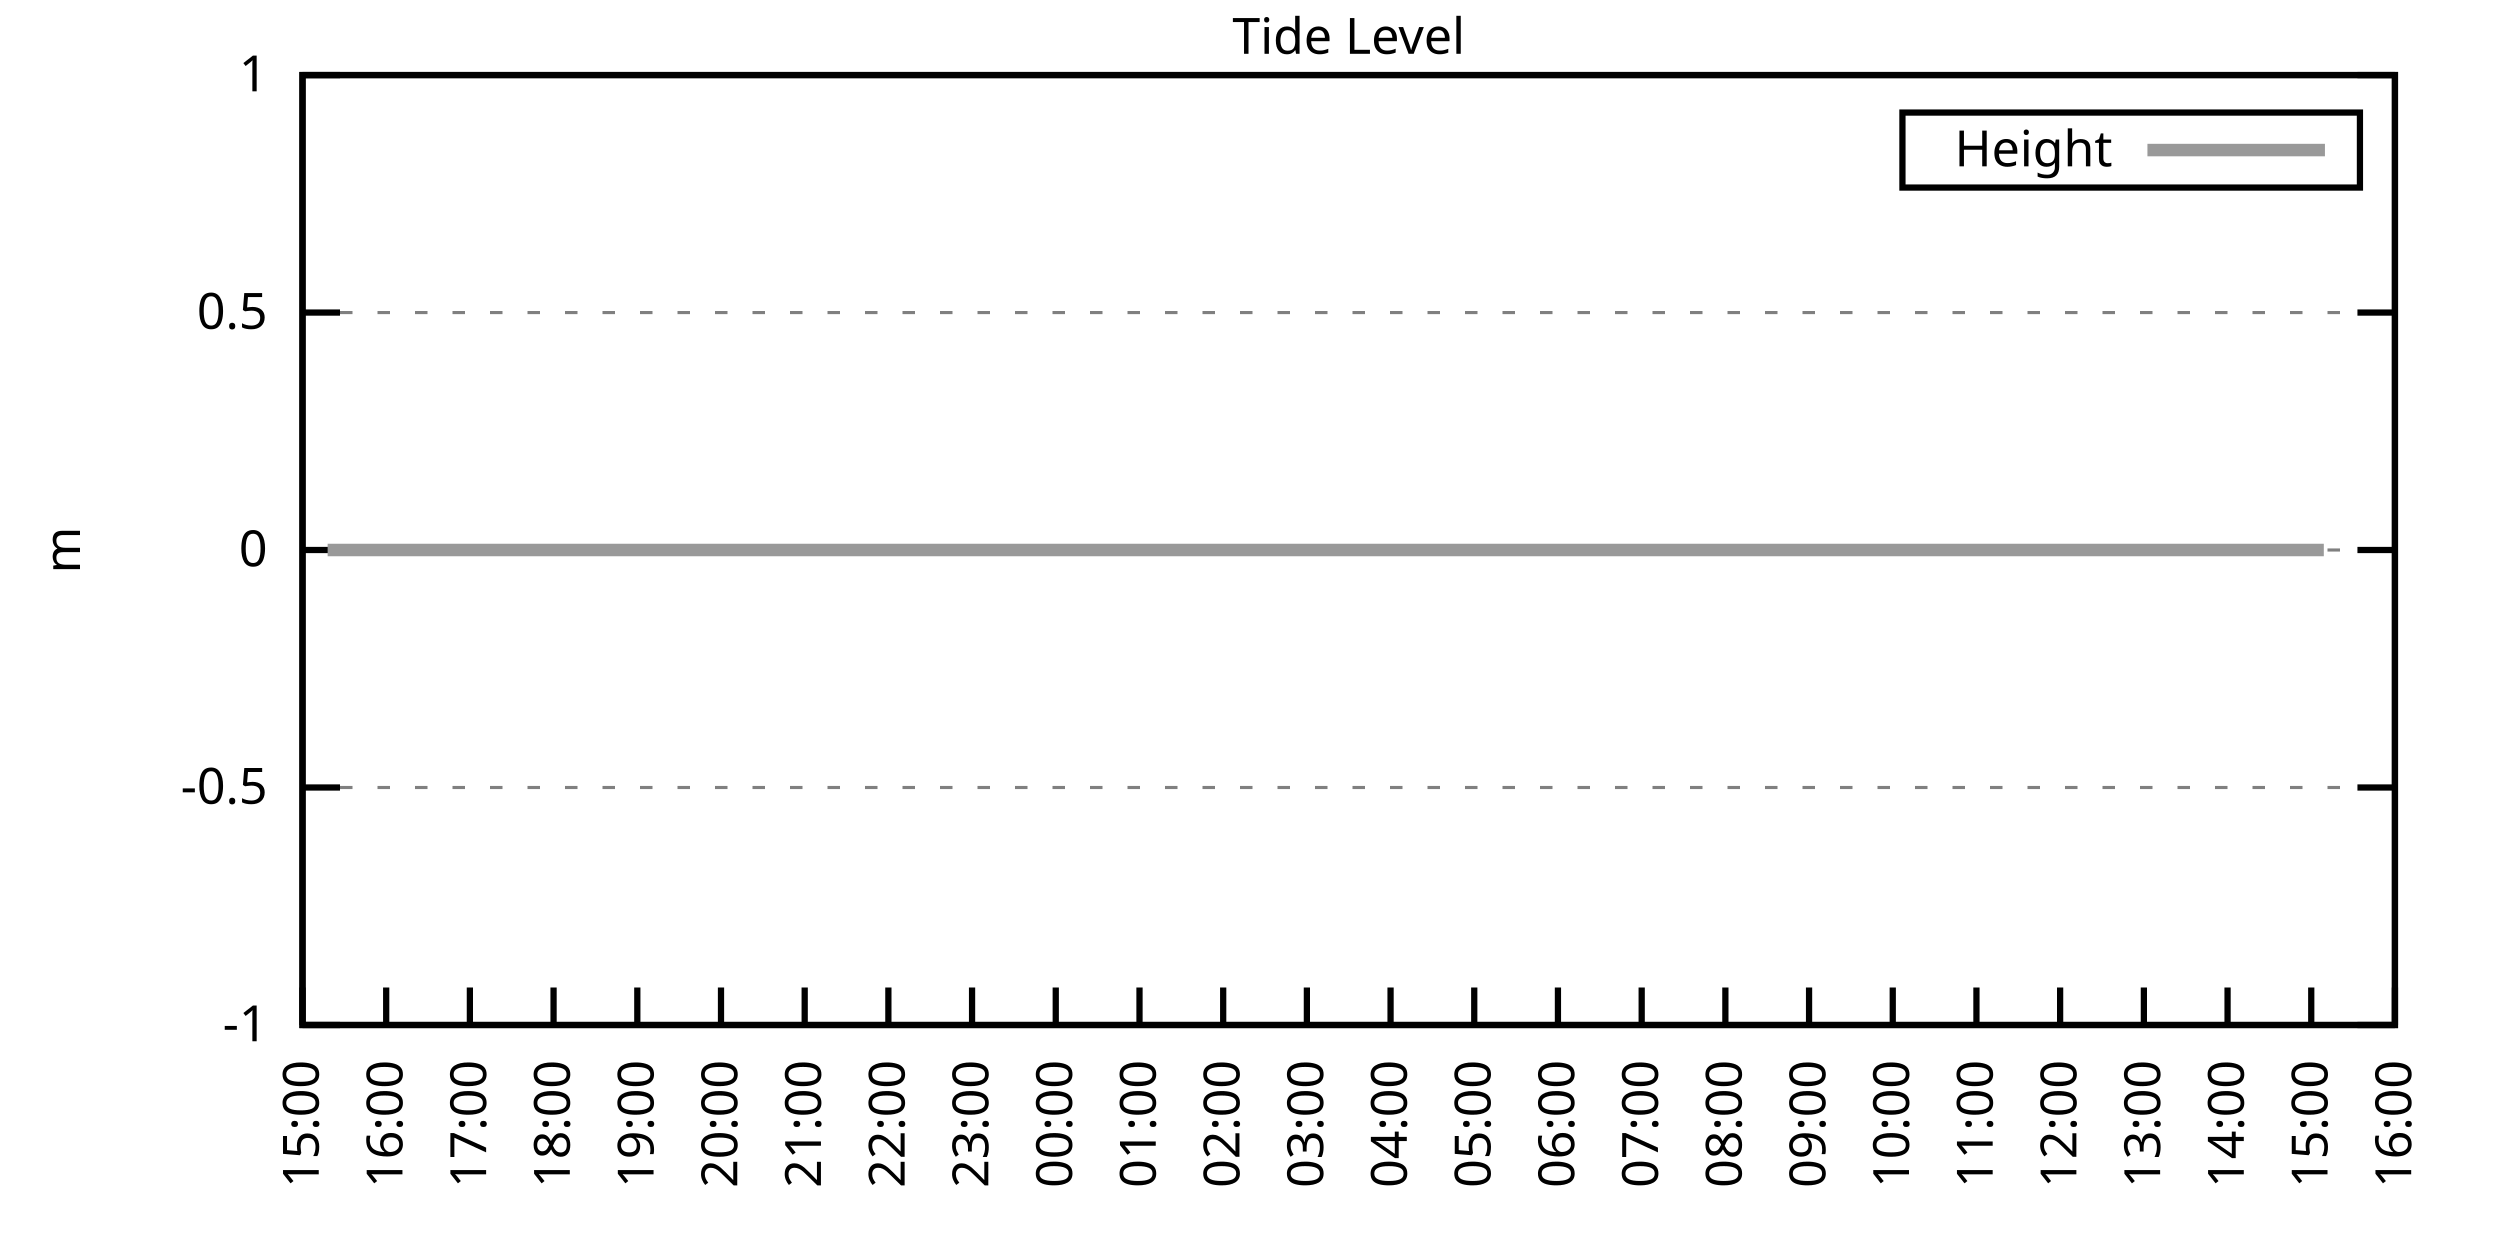
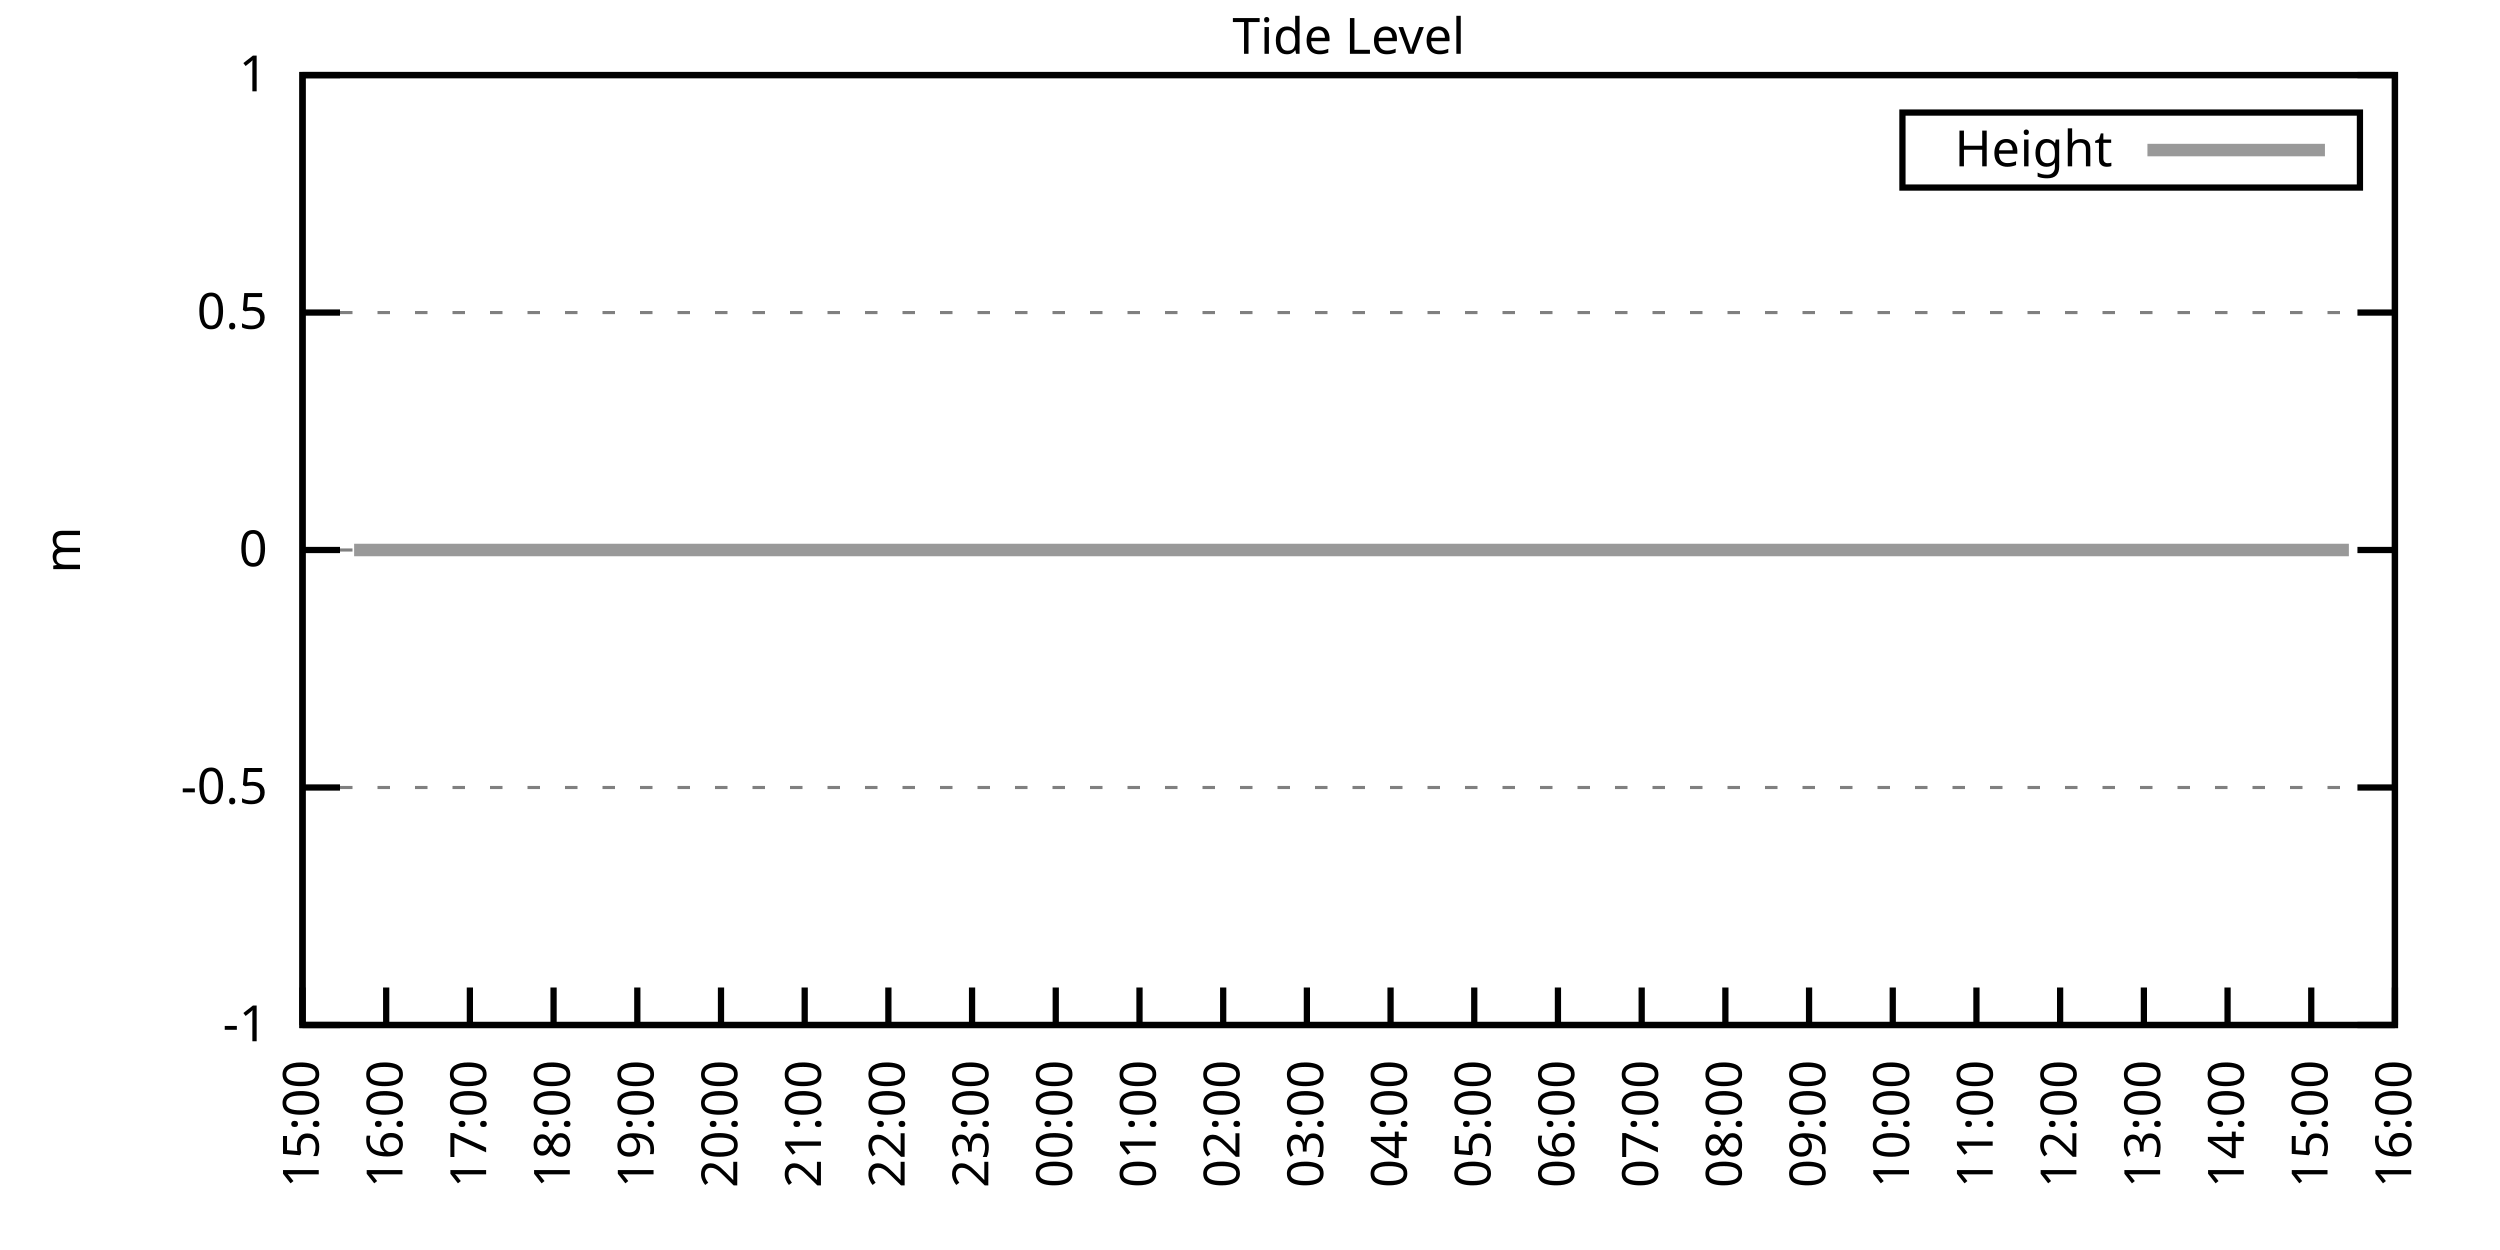
<svg xmlns="http://www.w3.org/2000/svg" xmlns:xlink="http://www.w3.org/1999/xlink" width="400" height="200" viewBox="0 0 400 200">
  <g id="gnuplot_canvas">
    <rect x="0" y="0" width="400" height="200" fill="none" />
    <defs>
      <circle id="gpDot" r="0.5" stroke-width="0.5" stroke="currentColor" />
      <path id="gpPt0" stroke-width="0.333" stroke="currentColor" d="M-1,0 h2 M0,-1 v2" />
      <path id="gpPt1" stroke-width="0.333" stroke="currentColor" d="M-1,-1 L1,1 M1,-1 L-1,1" />
      <path id="gpPt2" stroke-width="0.333" stroke="currentColor" d="M-1,0 L1,0 M0,-1 L0,1 M-1,-1 L1,1 M-1,1 L1,-1" />
      <rect id="gpPt3" stroke-width="0.333" stroke="currentColor" x="-1" y="-1" width="2" height="2" />
      <rect id="gpPt4" stroke-width="0.333" stroke="currentColor" fill="currentColor" x="-1" y="-1" width="2" height="2" />
      <circle id="gpPt5" stroke-width="0.333" stroke="currentColor" cx="0" cy="0" r="1" />
      <use xlink:href="#gpPt5" id="gpPt6" fill="currentColor" stroke="none" />
      <path id="gpPt7" stroke-width="0.333" stroke="currentColor" d="M0,-1.33 L-1.33,0.67 L1.33,0.67 z" />
      <use xlink:href="#gpPt7" id="gpPt8" fill="currentColor" stroke="none" />
      <use xlink:href="#gpPt7" id="gpPt9" stroke="currentColor" transform="rotate(180)" />
      <use xlink:href="#gpPt9" id="gpPt10" fill="currentColor" stroke="none" />
      <use xlink:href="#gpPt3" id="gpPt11" stroke="currentColor" transform="rotate(45)" />
      <use xlink:href="#gpPt11" id="gpPt12" fill="currentColor" stroke="none" />
      <path id="gpPt13" stroke-width="0.333" stroke="currentColor" d="M0,1.330 L1.265,0.411 L0.782,-1.067 L-0.782,-1.076 L-1.265,0.411 z" />
      <use xlink:href="#gpPt13" id="gpPt14" fill="currentColor" stroke="none" />
      <filter id="textbox" filterUnits="objectBoundingBox" x="0" y="0" height="1" width="1">
        <feFlood flood-color="white" flood-opacity="1" result="bgnd" />
        <feComposite in="SourceGraphic" in2="bgnd" operator="atop" />
      </filter>
      <filter id="greybox" filterUnits="objectBoundingBox" x="0" y="0" height="1" width="1">
        <feFlood flood-color="lightgrey" flood-opacity="1" result="grey" />
        <feComposite in="SourceGraphic" in2="grey" operator="atop" />
      </filter>
    </defs>
    <g fill="none" color="white" stroke="currentColor" stroke-width="1.00" stroke-linecap="butt" stroke-linejoin="miter">
</g>
    <g fill="none" color="black" stroke="currentColor" stroke-width="1.00" stroke-linecap="butt" stroke-linejoin="miter">
      <g stroke="none" shape-rendering="crispEdges">
        <polygon fill="rgb(255, 255, 255)" points="48.40,164.00 383.18,164.00 383.18,12.02 48.40,12.02 " />
      </g>
    </g>
    <g fill="none" color="black" stroke="currentColor" stroke-width="1.00" stroke-linecap="butt" stroke-linejoin="miter">
</g>
    <g fill="none" color="black" stroke="black" stroke-width="0.50" stroke-linecap="butt" stroke-linejoin="miter">
</g>
    <g fill="none" color="gray" stroke="currentColor" stroke-width="0.50" stroke-linecap="butt" stroke-linejoin="miter">
      <path stroke="gray" stroke-dasharray="2,4" class="gridline" d="M48.40,164.00 L383.19,164.00  " />
    </g>
    <g fill="none" color="gray" stroke="gray" stroke-width="1.00" stroke-linecap="butt" stroke-linejoin="miter">
</g>
    <g fill="none" color="black" stroke="currentColor" stroke-width="1.00" stroke-linecap="butt" stroke-linejoin="miter">
      <path stroke="black" d="M48.40,164.00 L54.40,164.00 M383.19,164.00 L377.19,164.00  " />
      <g transform="translate(42.80,166.60)" stroke="none" fill="black" font-family="Sans" font-size="8.00" text-anchor="end">
        <text>
          <tspan font-family="Sans">-1</tspan>
        </text>
      </g>
    </g>
    <g fill="none" color="black" stroke="currentColor" stroke-width="1.00" stroke-linecap="butt" stroke-linejoin="miter">
</g>
    <g fill="none" color="black" stroke="black" stroke-width="0.50" stroke-linecap="butt" stroke-linejoin="miter">
</g>
    <g fill="none" color="gray" stroke="currentColor" stroke-width="0.50" stroke-linecap="butt" stroke-linejoin="miter">
      <path stroke="gray" stroke-dasharray="2,4" class="gridline" d="M48.40,126.00 L383.19,126.00  " />
    </g>
    <g fill="none" color="gray" stroke="gray" stroke-width="1.00" stroke-linecap="butt" stroke-linejoin="miter">
</g>
    <g fill="none" color="black" stroke="currentColor" stroke-width="1.00" stroke-linecap="butt" stroke-linejoin="miter">
      <path stroke="black" d="M48.40,126.00 L54.40,126.00 M383.19,126.00 L377.19,126.00  " />
      <g transform="translate(42.80,128.60)" stroke="none" fill="black" font-family="Sans" font-size="8.00" text-anchor="end">
        <text>
          <tspan font-family="Sans">-0.5</tspan>
        </text>
      </g>
    </g>
    <g fill="none" color="black" stroke="currentColor" stroke-width="1.00" stroke-linecap="butt" stroke-linejoin="miter">
</g>
    <g fill="none" color="black" stroke="black" stroke-width="0.50" stroke-linecap="butt" stroke-linejoin="miter">
</g>
    <g fill="none" color="gray" stroke="currentColor" stroke-width="0.50" stroke-linecap="butt" stroke-linejoin="miter">
      <path stroke="gray" stroke-dasharray="2,4" class="gridline" d="M48.40,88.00 L383.19,88.00  " />
    </g>
    <g fill="none" color="gray" stroke="gray" stroke-width="1.00" stroke-linecap="butt" stroke-linejoin="miter">
</g>
    <g fill="none" color="black" stroke="currentColor" stroke-width="1.00" stroke-linecap="butt" stroke-linejoin="miter">
      <path stroke="black" d="M48.40,88.00 L54.40,88.00 M383.19,88.00 L377.19,88.00  " />
      <g transform="translate(42.80,90.60)" stroke="none" fill="black" font-family="Sans" font-size="8.00" text-anchor="end">
        <text>
          <tspan font-family="Sans"> 0</tspan>
        </text>
      </g>
    </g>
    <g fill="none" color="black" stroke="currentColor" stroke-width="1.00" stroke-linecap="butt" stroke-linejoin="miter">
</g>
    <g fill="none" color="black" stroke="black" stroke-width="0.50" stroke-linecap="butt" stroke-linejoin="miter">
</g>
    <g fill="none" color="gray" stroke="currentColor" stroke-width="0.50" stroke-linecap="butt" stroke-linejoin="miter">
      <path stroke="gray" stroke-dasharray="2,4" class="gridline" d="M48.40,50.01 L383.19,50.01  " />
    </g>
    <g fill="none" color="gray" stroke="gray" stroke-width="1.00" stroke-linecap="butt" stroke-linejoin="miter">
</g>
    <g fill="none" color="black" stroke="currentColor" stroke-width="1.00" stroke-linecap="butt" stroke-linejoin="miter">
      <path stroke="black" d="M48.40,50.01 L54.40,50.01 M383.19,50.01 L377.19,50.01  " />
      <g transform="translate(42.80,52.61)" stroke="none" fill="black" font-family="Sans" font-size="8.00" text-anchor="end">
        <text>
          <tspan font-family="Sans"> 0.5</tspan>
        </text>
      </g>
    </g>
    <g fill="none" color="black" stroke="currentColor" stroke-width="1.00" stroke-linecap="butt" stroke-linejoin="miter">
</g>
    <g fill="none" color="black" stroke="black" stroke-width="0.50" stroke-linecap="butt" stroke-linejoin="miter">
</g>
    <g fill="none" color="gray" stroke="currentColor" stroke-width="0.50" stroke-linecap="butt" stroke-linejoin="miter">
      <path stroke="gray" stroke-dasharray="2,4" class="gridline" d="M48.40,12.01 L383.19,12.01  " />
    </g>
    <g fill="none" color="gray" stroke="gray" stroke-width="1.00" stroke-linecap="butt" stroke-linejoin="miter">
</g>
    <g fill="none" color="black" stroke="currentColor" stroke-width="1.00" stroke-linecap="butt" stroke-linejoin="miter">
      <path stroke="black" d="M48.40,12.01 L54.40,12.01 M383.19,12.01 L377.19,12.01  " />
      <g transform="translate(42.80,14.61)" stroke="none" fill="black" font-family="Sans" font-size="8.00" text-anchor="end">
        <text>
          <tspan font-family="Sans"> 1</tspan>
        </text>
      </g>
    </g>
    <g fill="none" color="black" stroke="currentColor" stroke-width="1.00" stroke-linecap="butt" stroke-linejoin="miter">
      <path stroke="black" d="M48.40,164.00 L48.40,158.00  " />
      <g transform="translate(51.00,169.60) rotate(270.00)" stroke="none" fill="black" font-family="Sans" font-size="8.00" text-anchor="end">
        <text>
          <tspan font-family="Sans">15:00</tspan>
        </text>
      </g>
    </g>
    <g fill="none" color="black" stroke="currentColor" stroke-width="1.00" stroke-linecap="butt" stroke-linejoin="miter">
      <path stroke="black" d="M61.79,164.00 L61.79,158.00  " />
      <g transform="translate(64.39,169.60) rotate(270.00)" stroke="none" fill="black" font-family="Sans" font-size="8.00" text-anchor="end">
        <text>
          <tspan font-family="Sans">16:00</tspan>
        </text>
      </g>
    </g>
    <g fill="none" color="black" stroke="currentColor" stroke-width="1.00" stroke-linecap="butt" stroke-linejoin="miter">
      <path stroke="black" d="M75.18,164.00 L75.18,158.00  " />
      <g transform="translate(77.78,169.60) rotate(270.00)" stroke="none" fill="black" font-family="Sans" font-size="8.00" text-anchor="end">
        <text>
          <tspan font-family="Sans">17:00</tspan>
        </text>
      </g>
    </g>
    <g fill="none" color="black" stroke="currentColor" stroke-width="1.00" stroke-linecap="butt" stroke-linejoin="miter">
      <path stroke="black" d="M88.57,164.00 L88.57,158.00  " />
      <g transform="translate(91.17,169.60) rotate(270.00)" stroke="none" fill="black" font-family="Sans" font-size="8.00" text-anchor="end">
        <text>
          <tspan font-family="Sans">18:00</tspan>
        </text>
      </g>
    </g>
    <g fill="none" color="black" stroke="currentColor" stroke-width="1.00" stroke-linecap="butt" stroke-linejoin="miter">
      <path stroke="black" d="M101.97,164.00 L101.97,158.00  " />
      <g transform="translate(104.57,169.60) rotate(270.00)" stroke="none" fill="black" font-family="Sans" font-size="8.00" text-anchor="end">
        <text>
          <tspan font-family="Sans">19:00</tspan>
        </text>
      </g>
    </g>
    <g fill="none" color="black" stroke="currentColor" stroke-width="1.00" stroke-linecap="butt" stroke-linejoin="miter">
      <path stroke="black" d="M115.36,164.00 L115.36,158.00  " />
      <g transform="translate(117.96,169.60) rotate(270.00)" stroke="none" fill="black" font-family="Sans" font-size="8.00" text-anchor="end">
        <text>
          <tspan font-family="Sans">20:00</tspan>
        </text>
      </g>
    </g>
    <g fill="none" color="black" stroke="currentColor" stroke-width="1.00" stroke-linecap="butt" stroke-linejoin="miter">
      <path stroke="black" d="M128.75,164.00 L128.75,158.00  " />
      <g transform="translate(131.35,169.60) rotate(270.00)" stroke="none" fill="black" font-family="Sans" font-size="8.00" text-anchor="end">
        <text>
          <tspan font-family="Sans">21:00</tspan>
        </text>
      </g>
    </g>
    <g fill="none" color="black" stroke="currentColor" stroke-width="1.00" stroke-linecap="butt" stroke-linejoin="miter">
      <path stroke="black" d="M142.14,164.00 L142.14,158.00  " />
      <g transform="translate(144.74,169.60) rotate(270.00)" stroke="none" fill="black" font-family="Sans" font-size="8.00" text-anchor="end">
        <text>
          <tspan font-family="Sans">22:00</tspan>
        </text>
      </g>
    </g>
    <g fill="none" color="black" stroke="currentColor" stroke-width="1.00" stroke-linecap="butt" stroke-linejoin="miter">
      <path stroke="black" d="M155.53,164.00 L155.53,158.00  " />
      <g transform="translate(158.13,169.60) rotate(270.00)" stroke="none" fill="black" font-family="Sans" font-size="8.00" text-anchor="end">
        <text>
          <tspan font-family="Sans">23:00</tspan>
        </text>
      </g>
    </g>
    <g fill="none" color="black" stroke="currentColor" stroke-width="1.00" stroke-linecap="butt" stroke-linejoin="miter">
      <path stroke="black" d="M168.92,164.00 L168.92,158.00  " />
      <g transform="translate(171.52,169.60) rotate(270.00)" stroke="none" fill="black" font-family="Sans" font-size="8.00" text-anchor="end">
        <text>
          <tspan font-family="Sans">00:00</tspan>
        </text>
      </g>
    </g>
    <g fill="none" color="black" stroke="currentColor" stroke-width="1.00" stroke-linecap="butt" stroke-linejoin="miter">
      <path stroke="black" d="M182.32,164.00 L182.32,158.00  " />
      <g transform="translate(184.92,169.60) rotate(270.00)" stroke="none" fill="black" font-family="Sans" font-size="8.00" text-anchor="end">
        <text>
          <tspan font-family="Sans">01:00</tspan>
        </text>
      </g>
    </g>
    <g fill="none" color="black" stroke="currentColor" stroke-width="1.00" stroke-linecap="butt" stroke-linejoin="miter">
      <path stroke="black" d="M195.71,164.00 L195.71,158.00  " />
      <g transform="translate(198.31,169.60) rotate(270.00)" stroke="none" fill="black" font-family="Sans" font-size="8.00" text-anchor="end">
        <text>
          <tspan font-family="Sans">02:00</tspan>
        </text>
      </g>
    </g>
    <g fill="none" color="black" stroke="currentColor" stroke-width="1.00" stroke-linecap="butt" stroke-linejoin="miter">
      <path stroke="black" d="M209.10,164.00 L209.10,158.00  " />
      <g transform="translate(211.70,169.60) rotate(270.00)" stroke="none" fill="black" font-family="Sans" font-size="8.00" text-anchor="end">
        <text>
          <tspan font-family="Sans">03:00</tspan>
        </text>
      </g>
    </g>
    <g fill="none" color="black" stroke="currentColor" stroke-width="1.00" stroke-linecap="butt" stroke-linejoin="miter">
      <path stroke="black" d="M222.49,164.00 L222.49,158.00  " />
      <g transform="translate(225.09,169.60) rotate(270.00)" stroke="none" fill="black" font-family="Sans" font-size="8.00" text-anchor="end">
        <text>
          <tspan font-family="Sans">04:00</tspan>
        </text>
      </g>
    </g>
    <g fill="none" color="black" stroke="currentColor" stroke-width="1.00" stroke-linecap="butt" stroke-linejoin="miter">
      <path stroke="black" d="M235.88,164.00 L235.88,158.00  " />
      <g transform="translate(238.48,169.60) rotate(270.00)" stroke="none" fill="black" font-family="Sans" font-size="8.00" text-anchor="end">
        <text>
          <tspan font-family="Sans">05:00</tspan>
        </text>
      </g>
    </g>
    <g fill="none" color="black" stroke="currentColor" stroke-width="1.00" stroke-linecap="butt" stroke-linejoin="miter">
      <path stroke="black" d="M249.27,164.00 L249.27,158.00  " />
      <g transform="translate(251.87,169.60) rotate(270.00)" stroke="none" fill="black" font-family="Sans" font-size="8.00" text-anchor="end">
        <text>
          <tspan font-family="Sans">06:00</tspan>
        </text>
      </g>
    </g>
    <g fill="none" color="black" stroke="currentColor" stroke-width="1.00" stroke-linecap="butt" stroke-linejoin="miter">
      <path stroke="black" d="M262.67,164.00 L262.67,158.00  " />
      <g transform="translate(265.27,169.60) rotate(270.00)" stroke="none" fill="black" font-family="Sans" font-size="8.00" text-anchor="end">
        <text>
          <tspan font-family="Sans">07:00</tspan>
        </text>
      </g>
    </g>
    <g fill="none" color="black" stroke="currentColor" stroke-width="1.00" stroke-linecap="butt" stroke-linejoin="miter">
      <path stroke="black" d="M276.06,164.00 L276.06,158.00  " />
      <g transform="translate(278.66,169.60) rotate(270.00)" stroke="none" fill="black" font-family="Sans" font-size="8.00" text-anchor="end">
        <text>
          <tspan font-family="Sans">08:00</tspan>
        </text>
      </g>
    </g>
    <g fill="none" color="black" stroke="currentColor" stroke-width="1.00" stroke-linecap="butt" stroke-linejoin="miter">
      <path stroke="black" d="M289.45,164.00 L289.45,158.00  " />
      <g transform="translate(292.05,169.60) rotate(270.00)" stroke="none" fill="black" font-family="Sans" font-size="8.00" text-anchor="end">
        <text>
          <tspan font-family="Sans">09:00</tspan>
        </text>
      </g>
    </g>
    <g fill="none" color="black" stroke="currentColor" stroke-width="1.00" stroke-linecap="butt" stroke-linejoin="miter">
      <path stroke="black" d="M302.84,164.00 L302.84,158.00  " />
      <g transform="translate(305.44,169.60) rotate(270.00)" stroke="none" fill="black" font-family="Sans" font-size="8.00" text-anchor="end">
        <text>
          <tspan font-family="Sans">10:00</tspan>
        </text>
      </g>
    </g>
    <g fill="none" color="black" stroke="currentColor" stroke-width="1.00" stroke-linecap="butt" stroke-linejoin="miter">
      <path stroke="black" d="M316.23,164.00 L316.23,158.00  " />
      <g transform="translate(318.83,169.60) rotate(270.00)" stroke="none" fill="black" font-family="Sans" font-size="8.00" text-anchor="end">
        <text>
          <tspan font-family="Sans">11:00</tspan>
        </text>
      </g>
    </g>
    <g fill="none" color="black" stroke="currentColor" stroke-width="1.00" stroke-linecap="butt" stroke-linejoin="miter">
      <path stroke="black" d="M329.62,164.00 L329.62,158.00  " />
      <g transform="translate(332.22,169.60) rotate(270.00)" stroke="none" fill="black" font-family="Sans" font-size="8.00" text-anchor="end">
        <text>
          <tspan font-family="Sans">12:00</tspan>
        </text>
      </g>
    </g>
    <g fill="none" color="black" stroke="currentColor" stroke-width="1.00" stroke-linecap="butt" stroke-linejoin="miter">
      <path stroke="black" d="M343.02,164.00 L343.02,158.00  " />
      <g transform="translate(345.62,169.60) rotate(270.00)" stroke="none" fill="black" font-family="Sans" font-size="8.00" text-anchor="end">
        <text>
          <tspan font-family="Sans">13:00</tspan>
        </text>
      </g>
    </g>
    <g fill="none" color="black" stroke="currentColor" stroke-width="1.00" stroke-linecap="butt" stroke-linejoin="miter">
      <path stroke="black" d="M356.41,164.00 L356.41,158.00  " />
      <g transform="translate(359.01,169.60) rotate(270.00)" stroke="none" fill="black" font-family="Sans" font-size="8.00" text-anchor="end">
        <text>
          <tspan font-family="Sans">14:00</tspan>
        </text>
      </g>
    </g>
    <g fill="none" color="black" stroke="currentColor" stroke-width="1.00" stroke-linecap="butt" stroke-linejoin="miter">
      <path stroke="black" d="M369.80,164.00 L369.80,158.00  " />
      <g transform="translate(372.40,169.60) rotate(270.00)" stroke="none" fill="black" font-family="Sans" font-size="8.00" text-anchor="end">
        <text>
          <tspan font-family="Sans">15:00</tspan>
        </text>
      </g>
    </g>
    <g fill="none" color="black" stroke="currentColor" stroke-width="1.00" stroke-linecap="butt" stroke-linejoin="miter">
      <path stroke="black" d="M383.19,164.00 L383.19,158.00  " />
      <g transform="translate(385.79,169.60) rotate(270.00)" stroke="none" fill="black" font-family="Sans" font-size="8.00" text-anchor="end">
        <text>
          <tspan font-family="Sans">16:00</tspan>
        </text>
      </g>
    </g>
    <g fill="none" color="black" stroke="currentColor" stroke-width="1.00" stroke-linecap="butt" stroke-linejoin="miter">
</g>
    <g fill="none" color="black" stroke="currentColor" stroke-width="1.00" stroke-linecap="butt" stroke-linejoin="miter">
      <path stroke="black" d="M48.40,12.01 L48.40,164.00 L383.19,164.00 L383.19,12.01 L48.40,12.01 Z  " />
    </g>
    <g fill="none" color="black" stroke="currentColor" stroke-width="1.00" stroke-linecap="butt" stroke-linejoin="miter">
</g>
    <g fill="none" color="black" stroke="currentColor" stroke-width="1.00" stroke-linecap="butt" stroke-linejoin="miter">
      <path stroke="black" d="M304.39,30.01 L304.39,18.01 L377.59,18.01 L377.59,30.01 L304.39,30.01 Z  " />
    </g>
    <g id="Tide_level_plot_1">
      <g fill="none" color="white" stroke="black" stroke-width="2.00" stroke-linecap="butt" stroke-linejoin="miter">
</g>
      <g fill="none" color="black" stroke="currentColor" stroke-width="2.00" stroke-linecap="butt" stroke-linejoin="miter">
        <g transform="translate(337.99,26.61)" stroke="none" fill="black" font-family="Sans" font-size="8.00" text-anchor="end">
          <text>
            <tspan font-family="Sans">Height</tspan>
          </text>
        </g>
      </g>
      <g fill="none" color="black" stroke="currentColor" stroke-width="2.00" stroke-linecap="butt" stroke-linejoin="miter">
-         <path stroke="rgb(153, 153, 153)" d="M343.59,24.01 L371.99,24.01 M52.42,88.00 L54.65,88.00 L56.66,88.00 L59.11,88.00 L61.35,88.00 L63.80,88.00   L65.81,88.00 L67.82,88.00 L70.50,88.00 L72.28,88.00 L74.74,88.00 L76.97,88.00 L79.20,88.00 L81.66,88.00   L83.44,88.00 L86.12,88.00 L88.13,88.00 L90.36,88.00 L92.82,88.00 L94.82,88.00 L97.06,88.00 L99.29,88.00   L101.74,88.00 L103.75,88.00 L105.98,88.00 L107.99,88.00 L110.67,88.00 L112.68,88.00 L115.13,88.00 L117.37,88.00   L119.38,88.00 L121.83,88.00 L123.84,88.00 L126.29,88.00 L128.30,88.00 L130.76,88.00 L132.77,88.00 L135.22,88.00   L137.23,88.00 L139.24,88.00 L141.69,88.00 L144.15,88.00 L146.16,88.00 L148.39,88.00 L150.62,88.00 L153.08,88.00   L155.09,88.00 L157.32,88.00 L159.55,88.00 L162.01,88.00 L164.01,88.00 L166.25,88.00 L168.48,88.00 L170.71,88.00   L172.94,88.00 L174.95,88.00 L177.41,88.00 L179.64,88.00 L182.09,88.00 L184.32,88.00 L186.56,88.00 L188.57,88.00   L190.80,88.00 L193.25,88.00 L195.26,88.00 L197.49,88.00 L199.95,88.00 L201.96,88.00 L204.19,88.00 L206.64,88.00   L208.65,88.00 L210.88,88.00 L213.12,88.00 L215.57,88.00 L217.80,88.00 L219.81,88.00 L222.04,88.00 L224.50,88.00   L226.51,88.00 L228.74,88.00 L231.20,88.00 L233.20,88.00 L235.66,88.00 L237.89,88.00 L240.12,88.00 L242.36,88.00   L244.59,88.00 L246.60,88.00 L248.83,88.00 L251.28,88.00 L253.29,88.00 L255.52,88.00 L257.98,88.00 L259.99,88.00   L262.22,88.00 L264.67,88.00 L266.91,88.00 L268.92,88.00 L271.15,88.00 L273.38,88.00 L275.61,88.00 L277.84,88.00   L280.30,88.00 L282.31,88.00 L284.76,88.00 L286.55,88.00 L289.00,88.00 L291.01,88.00 L293.69,88.00 L295.70,88.00   L297.93,88.00 L300.39,88.00 L302.39,88.00 L304.63,88.00 L306.86,88.00 L308.87,88.00 L311.32,88.00 L313.33,88.00   L316.01,88.00 L318.02,88.00 L320.47,88.00 L322.48,88.00 L324.94,88.00 L327.17,88.00 L329.40,88.00 L331.19,88.00   L333.64,88.00 L335.65,88.00 L338.10,88.00 L340.56,88.00 L342.57,88.00 L345.02,88.00 L347.03,88.00 L349.04,88.00   L351.72,88.00 L353.73,88.00 L355.96,88.00 L358.19,88.00 L360.42,88.00 L362.88,88.00 L365.11,88.00 L367.12,88.00   L369.35,88.00 L371.81,88.00  " />
+         <path stroke="rgb(153, 153, 153)" d="M343.59,24.01 L371.99,24.01 M56.66,88.00 L59.11,88.00 L61.35,88.00 L63.80,88.00 L65.81,88.00 L67.82,88.00   L70.50,88.00 L72.28,88.00 L74.74,88.00 L76.97,88.00 L79.20,88.00 L81.66,88.00 L83.44,88.00 L86.12,88.00   L88.13,88.00 L90.36,88.00 L92.82,88.00 L94.82,88.00 L97.06,88.00 L99.29,88.00 L101.74,88.00 L103.75,88.00   L105.98,88.00 L107.99,88.00 L110.67,88.00 L112.68,88.00 L115.13,88.00 L117.37,88.00 L119.38,88.00 L121.83,88.00   L123.84,88.00 L126.29,88.00 L128.30,88.00 L130.76,88.00 L132.77,88.00 L135.22,88.00 L137.23,88.00 L139.24,88.00   L141.69,88.00 L144.15,88.00 L146.16,88.00 L148.39,88.00 L150.62,88.00 L153.08,88.00 L155.09,88.00 L157.32,88.00   L159.55,88.00 L162.01,88.00 L164.01,88.00 L166.25,88.00 L168.48,88.00 L170.71,88.00 L172.94,88.00 L174.95,88.00   L177.41,88.00 L179.64,88.00 L182.09,88.00 L184.32,88.00 L186.56,88.00 L188.57,88.00 L190.80,88.00 L193.25,88.00   L195.26,88.00 L197.49,88.00 L199.95,88.00 L201.96,88.00 L204.19,88.00 L206.64,88.00 L208.65,88.00 L210.88,88.00   L213.12,88.00 L215.57,88.00 L217.80,88.00 L219.81,88.00 L222.04,88.00 L224.50,88.00 L226.51,88.00 L228.74,88.00   L231.20,88.00 L233.20,88.00 L235.66,88.00 L237.89,88.00 L240.12,88.00 L242.36,88.00 L244.59,88.00 L246.60,88.00   L248.83,88.00 L251.28,88.00 L253.29,88.00 L255.52,88.00 L257.98,88.00 L259.99,88.00 L262.22,88.00 L264.67,88.00   L266.91,88.00 L268.92,88.00 L271.15,88.00 L273.38,88.00 L275.61,88.00 L277.84,88.00 L280.30,88.00 L282.31,88.00   L284.76,88.00 L286.55,88.00 L289.00,88.00 L291.01,88.00 L293.69,88.00 L295.70,88.00 L297.93,88.00 L300.39,88.00   L302.39,88.00 L304.63,88.00 L306.86,88.00 L308.87,88.00 L311.32,88.00 L313.33,88.00 L316.01,88.00 L318.02,88.00   L320.47,88.00 L322.48,88.00 L324.94,88.00 L327.17,88.00 L329.40,88.00 L331.19,88.00 L333.64,88.00 L335.65,88.00   L338.10,88.00 L340.56,88.00 L342.57,88.00 L345.02,88.00 L347.03,88.00 L349.04,88.00 L351.72,88.00 L353.73,88.00   L355.96,88.00 L358.19,88.00 L360.42,88.00 L362.88,88.00 L365.11,88.00 L367.12,88.00 L369.35,88.00 L371.81,88.00   L374.04,88.00 L375.82,88.00  " />
      </g>
    </g>
    <g fill="none" color="black" stroke="currentColor" stroke-width="2.00" stroke-linecap="butt" stroke-linejoin="miter">
</g>
    <g fill="none" color="black" stroke="black" stroke-width="1.00" stroke-linecap="butt" stroke-linejoin="miter">
</g>
    <g fill="none" color="black" stroke="currentColor" stroke-width="1.00" stroke-linecap="butt" stroke-linejoin="miter">
      <path stroke="black" d="M48.40,12.01 L48.40,164.00 L383.19,164.00 L383.19,12.01 L48.40,12.01 Z  " />
      <g transform="translate(12.80,88.01) rotate(270.00)" stroke="none" fill="black" font-family="Sans" font-size="8.00" text-anchor="middle">
        <text>
          <tspan font-family="Sans">m</tspan>
        </text>
      </g>
    </g>
    <g fill="none" color="black" stroke="currentColor" stroke-width="1.00" stroke-linecap="butt" stroke-linejoin="miter">
</g>
    <g fill="none" color="black" stroke="currentColor" stroke-width="1.00" stroke-linecap="butt" stroke-linejoin="miter">
      <g transform="translate(215.79,8.61)" stroke="none" fill="black" font-family="Sans" font-size="8.00" text-anchor="middle">
        <text>
          <tspan font-family="Sans">Tide Level</tspan>
        </text>
      </g>
    </g>
    <g fill="none" color="black" stroke="currentColor" stroke-width="1.00" stroke-linecap="butt" stroke-linejoin="miter">
</g>
  </g>
</svg>
